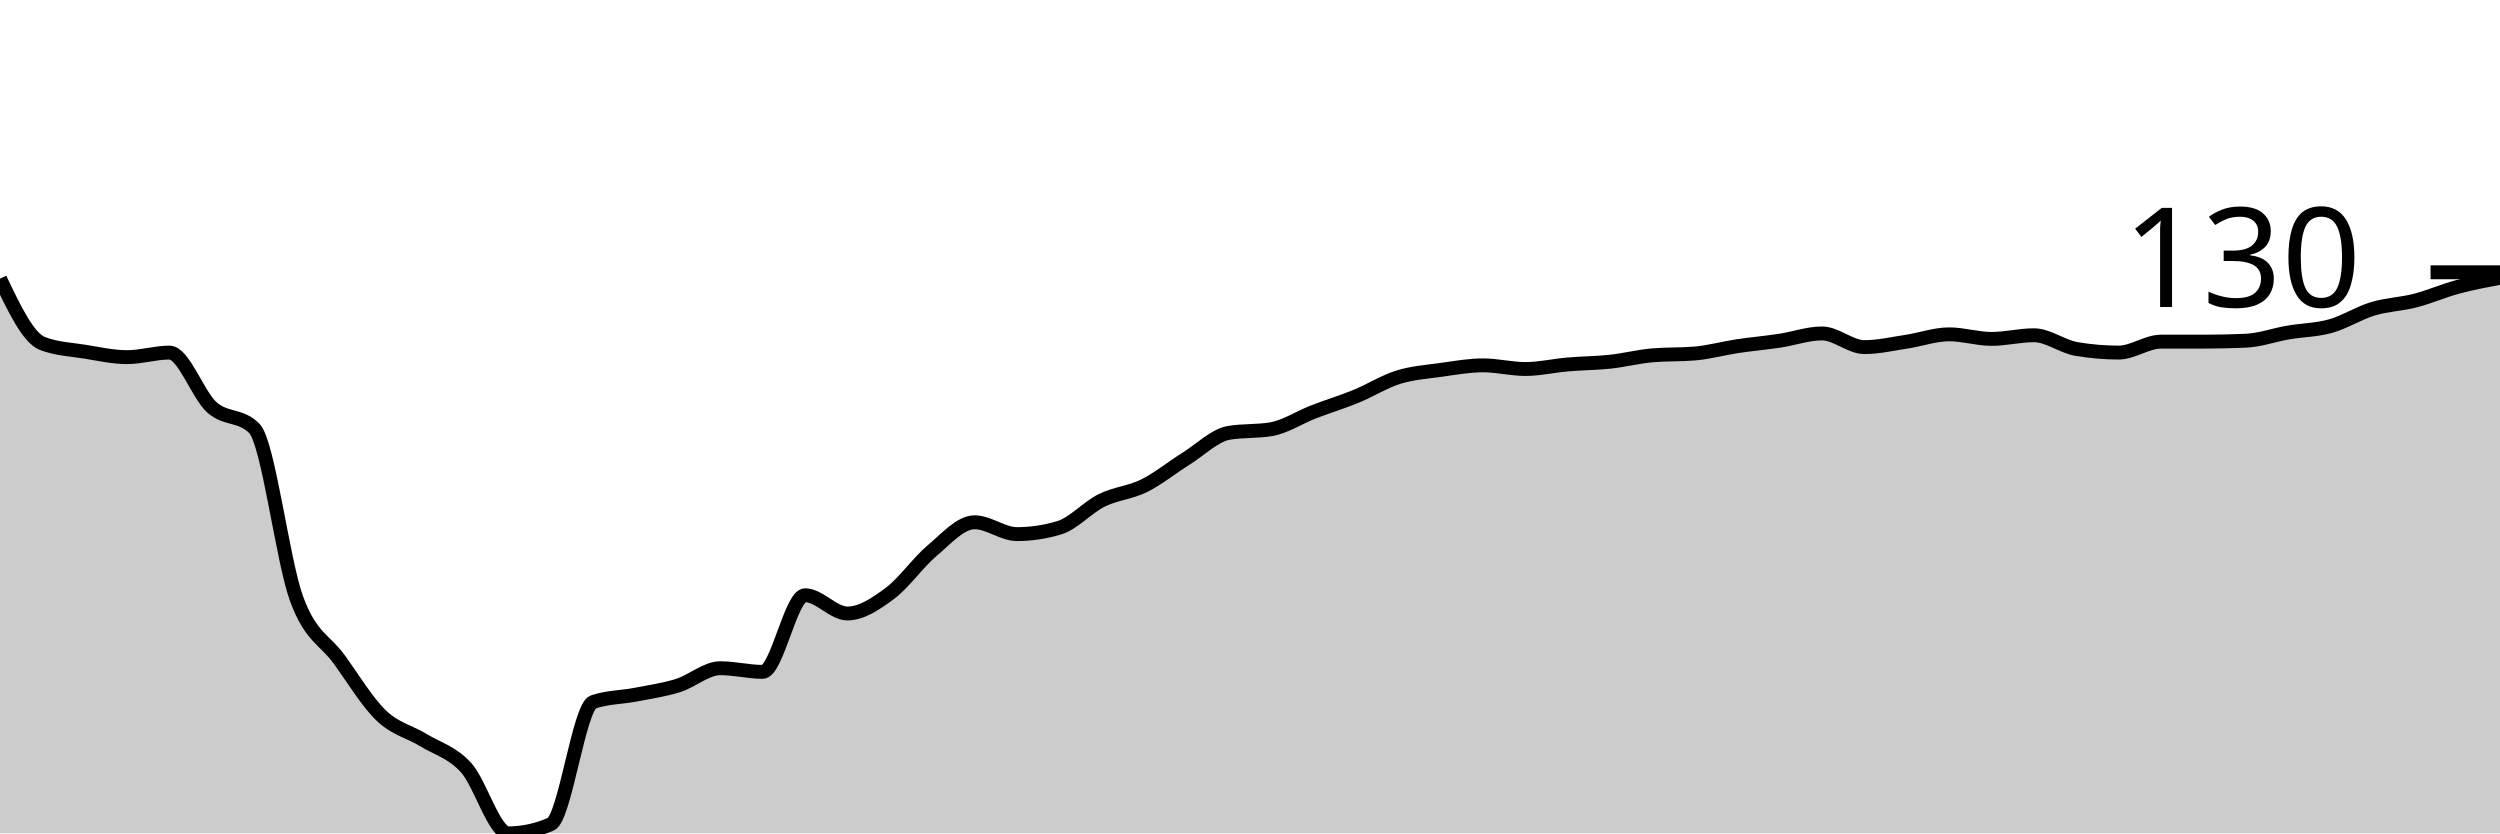
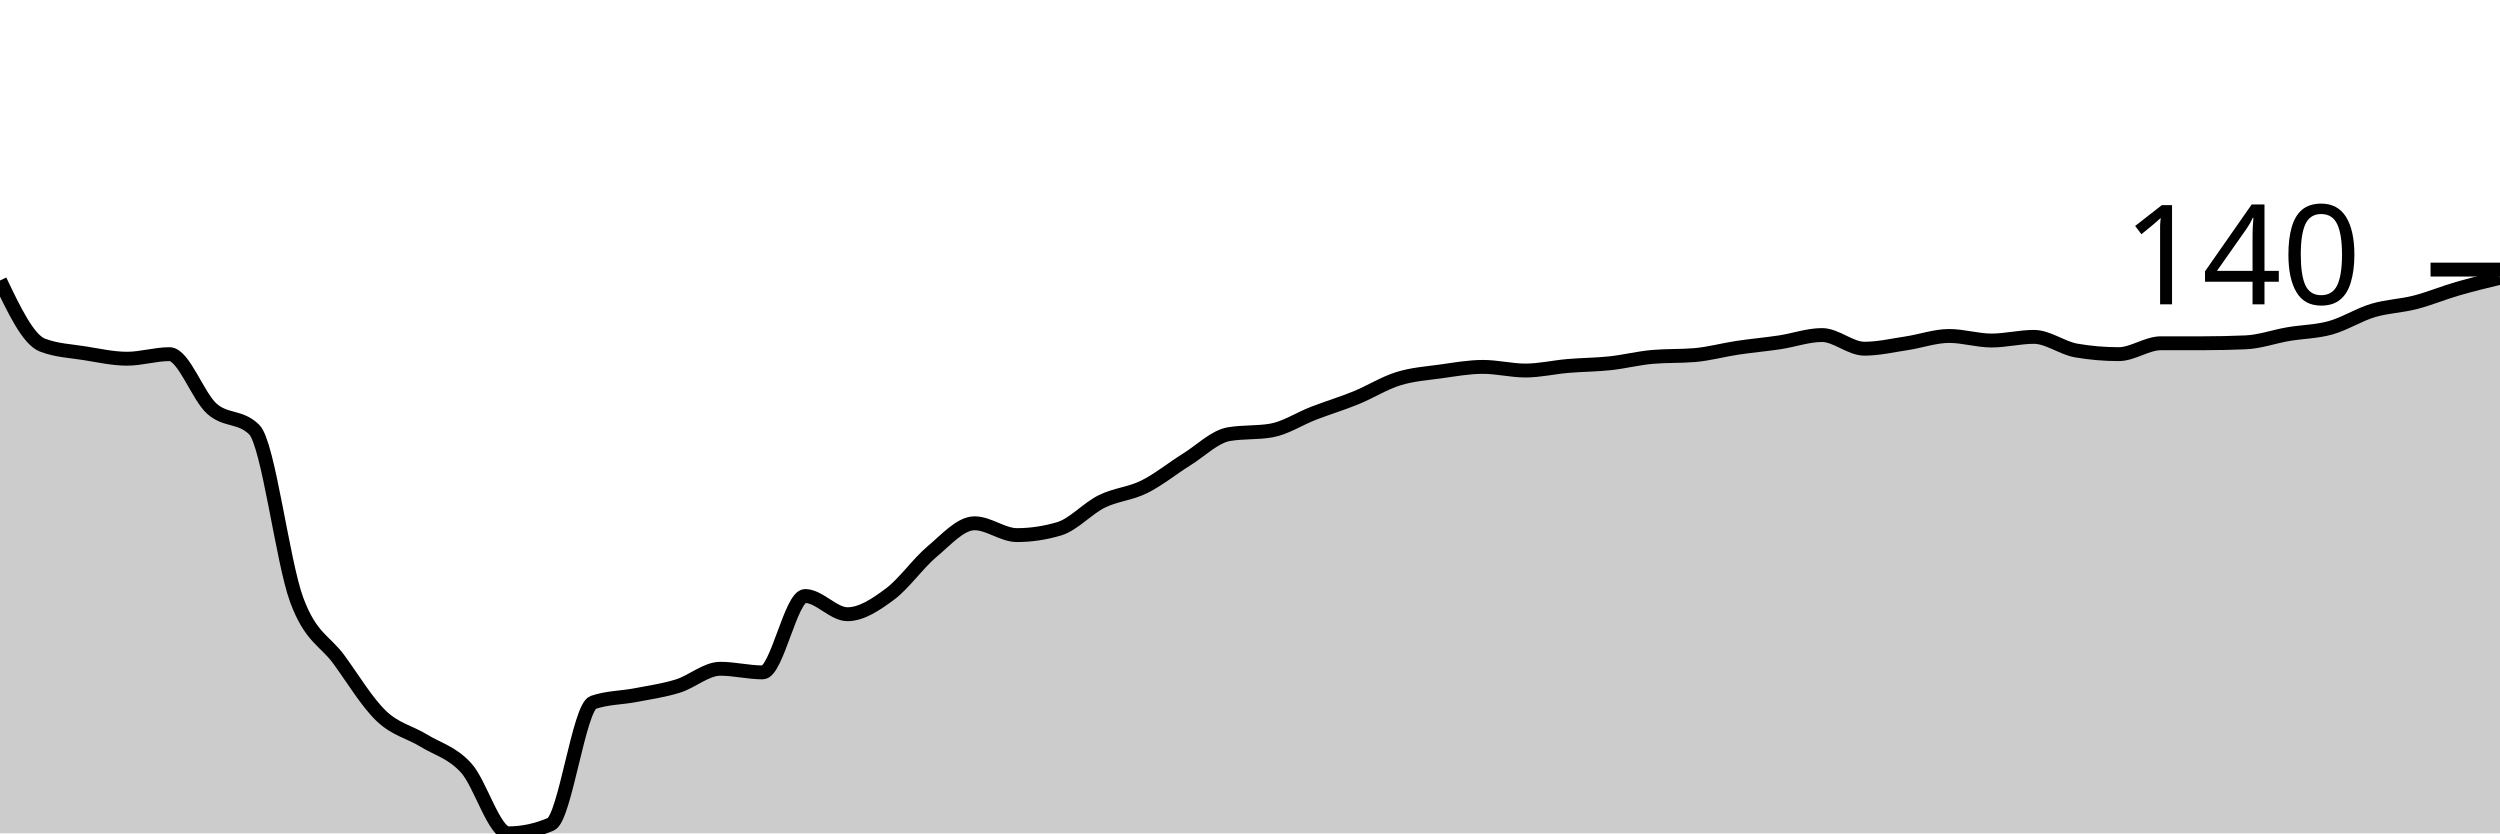
<svg xmlns="http://www.w3.org/2000/svg" viewBox="0 0 180 60">
  <g transform="translate(0,20)">
-     <path class="area" fill="rgba(0, 0, 0, 0.2)" d="M0,0.066C1.017,2.2,2.034,4.335,3.051,4.729C4.068,5.123,5.085,5.156,6.102,5.32C7.119,5.484,8.136,5.714,9.153,5.714C10.169,5.714,11.186,5.386,12.203,5.386C13.22,5.386,14.237,8.418,15.254,9.327C16.271,10.235,17.288,9.83,18.305,10.837C19.322,11.845,20.339,20.35,21.356,23.12C22.373,25.889,23.39,26.054,24.407,27.455C25.424,28.856,26.441,30.553,27.458,31.527C28.475,32.501,29.492,32.677,30.508,33.3C31.525,33.924,32.542,34.154,33.559,35.271C34.576,36.388,35.593,40,36.61,40C37.627,40,38.644,39.781,39.661,39.343C40.678,38.905,41.695,30.892,42.712,30.542C43.729,30.192,44.746,30.213,45.763,30.016C46.78,29.819,47.797,29.677,48.814,29.36C49.831,29.042,50.847,28.112,51.864,28.112C52.881,28.112,53.898,28.374,54.915,28.374C55.932,28.374,56.949,22.857,57.966,22.857C58.983,22.857,60,24.171,61.017,24.171C62.034,24.171,63.051,23.481,64.068,22.726C65.085,21.97,66.102,20.493,67.119,19.639C68.136,18.785,69.153,17.603,70.169,17.603C71.186,17.603,72.203,18.456,73.22,18.456C74.237,18.456,75.254,18.303,76.271,17.997C77.288,17.69,78.305,16.53,79.322,16.026C80.339,15.523,81.356,15.479,82.373,14.975C83.39,14.472,84.407,13.64,85.424,13.005C86.441,12.37,87.458,11.341,88.475,11.166C89.492,10.991,90.508,11.078,91.525,10.903C92.542,10.728,93.559,10.049,94.576,9.655C95.593,9.261,96.61,8.955,97.627,8.539C98.644,8.123,99.661,7.477,100.678,7.159C101.695,6.842,102.712,6.776,103.729,6.634C104.746,6.492,105.763,6.305,106.78,6.305C107.797,6.305,108.814,6.568,109.831,6.568C110.847,6.568,111.864,6.327,112.881,6.24C113.898,6.152,114.915,6.152,115.932,6.043C116.949,5.933,117.966,5.67,118.983,5.583C120,5.495,121.017,5.539,122.034,5.452C123.051,5.364,124.068,5.079,125.085,4.926C126.102,4.773,127.119,4.685,128.136,4.532C129.153,4.379,130.169,4.007,131.186,4.007C132.203,4.007,133.22,4.992,134.237,4.992C135.254,4.992,136.271,4.751,137.288,4.598C138.305,4.444,139.322,4.072,140.339,4.072C141.356,4.072,142.373,4.401,143.39,4.401C144.407,4.401,145.424,4.138,146.441,4.138C147.458,4.138,148.475,4.948,149.492,5.123C150.508,5.298,151.525,5.386,152.542,5.386C153.559,5.386,154.576,4.598,155.593,4.598C156.61,4.598,157.627,4.598,158.644,4.598C159.661,4.598,160.678,4.576,161.695,4.532C162.712,4.488,163.729,4.116,164.746,3.941C165.763,3.766,166.78,3.766,167.797,3.481C168.814,3.196,169.831,2.54,170.847,2.233C171.864,1.927,172.881,1.905,173.898,1.642C174.915,1.379,175.932,0.93,176.949,0.657C177.966,0.383,178.983,0.192,180,0L180,40C178.983,40,177.966,40,176.949,40C175.932,40,174.915,40,173.898,40C172.881,40,171.864,40,170.847,40C169.831,40,168.814,40,167.797,40C166.78,40,165.763,40,164.746,40C163.729,40,162.712,40,161.695,40C160.678,40,159.661,40,158.644,40C157.627,40,156.61,40,155.593,40C154.576,40,153.559,40,152.542,40C151.525,40,150.508,40,149.492,40C148.475,40,147.458,40,146.441,40C145.424,40,144.407,40,143.39,40C142.373,40,141.356,40,140.339,40C139.322,40,138.305,40,137.288,40C136.271,40,135.254,40,134.237,40C133.22,40,132.203,40,131.186,40C130.169,40,129.153,40,128.136,40C127.119,40,126.102,40,125.085,40C124.068,40,123.051,40,122.034,40C121.017,40,120,40,118.983,40C117.966,40,116.949,40,115.932,40C114.915,40,113.898,40,112.881,40C111.864,40,110.847,40,109.831,40C108.814,40,107.797,40,106.78,40C105.763,40,104.746,40,103.729,40C102.712,40,101.695,40,100.678,40C99.661,40,98.644,40,97.627,40C96.61,40,95.593,40,94.576,40C93.559,40,92.542,40,91.525,40C90.508,40,89.492,40,88.475,40C87.458,40,86.441,40,85.424,40C84.407,40,83.39,40,82.373,40C81.356,40,80.339,40,79.322,40C78.305,40,77.288,40,76.271,40C75.254,40,74.237,40,73.22,40C72.203,40,71.186,40,70.169,40C69.153,40,68.136,40,67.119,40C66.102,40,65.085,40,64.068,40C63.051,40,62.034,40,61.017,40C60,40,58.983,40,57.966,40C56.949,40,55.932,40,54.915,40C53.898,40,52.881,40,51.864,40C50.847,40,49.831,40,48.814,40C47.797,40,46.78,40,45.763,40C44.746,40,43.729,40,42.712,40C41.695,40,40.678,40,39.661,40C38.644,40,37.627,40,36.61,40C35.593,40,34.576,40,33.559,40C32.542,40,31.525,40,30.508,40C29.492,40,28.475,40,27.458,40C26.441,40,25.424,40,24.407,40C23.39,40,22.373,40,21.356,40C20.339,40,19.322,40,18.305,40C17.288,40,16.271,40,15.254,40C14.237,40,13.22,40,12.203,40C11.186,40,10.169,40,9.153,40C8.136,40,7.119,40,6.102,40C5.085,40,4.068,40,3.051,40C2.034,40,1.017,40,0,40Z" />
-     <path class="line" stroke="black" fill="none" d="M0,0.066C1.017,2.2,2.034,4.335,3.051,4.729C4.068,5.123,5.085,5.156,6.102,5.32C7.119,5.484,8.136,5.714,9.153,5.714C10.169,5.714,11.186,5.386,12.203,5.386C13.22,5.386,14.237,8.418,15.254,9.327C16.271,10.235,17.288,9.83,18.305,10.837C19.322,11.845,20.339,20.35,21.356,23.12C22.373,25.889,23.39,26.054,24.407,27.455C25.424,28.856,26.441,30.553,27.458,31.527C28.475,32.501,29.492,32.677,30.508,33.3C31.525,33.924,32.542,34.154,33.559,35.271C34.576,36.388,35.593,40,36.61,40C37.627,40,38.644,39.781,39.661,39.343C40.678,38.905,41.695,30.892,42.712,30.542C43.729,30.192,44.746,30.213,45.763,30.016C46.78,29.819,47.797,29.677,48.814,29.36C49.831,29.042,50.847,28.112,51.864,28.112C52.881,28.112,53.898,28.374,54.915,28.374C55.932,28.374,56.949,22.857,57.966,22.857C58.983,22.857,60,24.171,61.017,24.171C62.034,24.171,63.051,23.481,64.068,22.726C65.085,21.97,66.102,20.493,67.119,19.639C68.136,18.785,69.153,17.603,70.169,17.603C71.186,17.603,72.203,18.456,73.22,18.456C74.237,18.456,75.254,18.303,76.271,17.997C77.288,17.69,78.305,16.53,79.322,16.026C80.339,15.523,81.356,15.479,82.373,14.975C83.39,14.472,84.407,13.64,85.424,13.005C86.441,12.37,87.458,11.341,88.475,11.166C89.492,10.991,90.508,11.078,91.525,10.903C92.542,10.728,93.559,10.049,94.576,9.655C95.593,9.261,96.61,8.955,97.627,8.539C98.644,8.123,99.661,7.477,100.678,7.159C101.695,6.842,102.712,6.776,103.729,6.634C104.746,6.492,105.763,6.305,106.78,6.305C107.797,6.305,108.814,6.568,109.831,6.568C110.847,6.568,111.864,6.327,112.881,6.24C113.898,6.152,114.915,6.152,115.932,6.043C116.949,5.933,117.966,5.67,118.983,5.583C120,5.495,121.017,5.539,122.034,5.452C123.051,5.364,124.068,5.079,125.085,4.926C126.102,4.773,127.119,4.685,128.136,4.532C129.153,4.379,130.169,4.007,131.186,4.007C132.203,4.007,133.22,4.992,134.237,4.992C135.254,4.992,136.271,4.751,137.288,4.598C138.305,4.444,139.322,4.072,140.339,4.072C141.356,4.072,142.373,4.401,143.39,4.401C144.407,4.401,145.424,4.138,146.441,4.138C147.458,4.138,148.475,4.948,149.492,5.123C150.508,5.298,151.525,5.386,152.542,5.386C153.559,5.386,154.576,4.598,155.593,4.598C156.61,4.598,157.627,4.598,158.644,4.598C159.661,4.598,160.678,4.576,161.695,4.532C162.712,4.488,163.729,4.116,164.746,3.941C165.763,3.766,166.78,3.766,167.797,3.481C168.814,3.196,169.831,2.54,170.847,2.233C171.864,1.927,172.881,1.905,173.898,1.642C174.915,1.379,175.932,0.93,176.949,0.657C177.966,0.383,178.983,0.192,180,0" />
-     <path class="axis-ceiling" stroke-width="1" stroke="black" fill="none" d="M175,-0.394L180,-0.394" />
-     <text class="axis-ceiling-label" font-family="sans-serif" text-anchor="end" font-size="10px" x="170" y="2.106">130</text>
+     <path class="area" fill="rgba(0, 0, 0, 0.2)" d="M0,0.196C1.017,2.324,2.034,4.452,3.051,4.845C4.068,5.237,5.085,5.27,6.102,5.434C7.119,5.597,8.136,5.827,9.153,5.827C10.169,5.827,11.186,5.499,12.203,5.499C13.22,5.499,14.237,8.522,15.254,9.427C16.271,10.333,17.288,9.929,18.305,10.933C19.322,11.937,20.339,20.415,21.356,23.175C22.373,25.936,23.39,26.099,24.407,27.496C25.424,28.893,26.441,30.584,27.458,31.555C28.475,32.526,29.492,32.7,30.508,33.322C31.525,33.944,32.542,34.173,33.559,35.286C34.576,36.399,35.593,40,36.61,40C37.627,40,38.644,39.782,39.661,39.345C40.678,38.909,41.695,30.922,42.712,30.573C43.729,30.224,44.746,30.245,45.763,30.049C46.78,29.853,47.797,29.711,48.814,29.394C49.831,29.078,50.847,28.151,51.864,28.151C52.881,28.151,53.898,28.412,54.915,28.412C55.932,28.412,56.949,22.913,57.966,22.913C58.983,22.913,60,24.223,61.017,24.223C62.034,24.223,63.051,23.535,64.068,22.782C65.085,22.029,66.102,20.556,67.119,19.705C68.136,18.854,69.153,17.676,70.169,17.676C71.186,17.676,72.203,18.527,73.22,18.527C74.237,18.527,75.254,18.374,76.271,18.069C77.288,17.763,78.305,16.607,79.322,16.105C80.339,15.603,81.356,15.559,82.373,15.057C83.39,14.555,84.407,13.726,85.424,13.093C86.441,12.46,87.458,11.435,88.475,11.26C89.492,11.086,90.508,11.173,91.525,10.998C92.542,10.824,93.559,10.147,94.576,9.755C95.593,9.362,96.61,9.056,97.627,8.642C98.644,8.227,99.661,7.583,100.678,7.267C101.695,6.95,102.712,6.885,103.729,6.743C104.746,6.601,105.763,6.416,106.78,6.416C107.797,6.416,108.814,6.678,109.831,6.678C110.847,6.678,111.864,6.438,112.881,6.35C113.898,6.263,114.915,6.263,115.932,6.154C116.949,6.045,117.966,5.783,118.983,5.696C120,5.608,121.017,5.652,122.034,5.565C123.051,5.477,124.068,5.194,125.085,5.041C126.102,4.888,127.119,4.801,128.136,4.648C129.153,4.495,130.169,4.124,131.186,4.124C132.203,4.124,133.22,5.106,134.237,5.106C135.254,5.106,136.271,4.866,137.288,4.714C138.305,4.561,139.322,4.19,140.339,4.19C141.356,4.19,142.373,4.517,143.39,4.517C144.407,4.517,145.424,4.255,146.441,4.255C147.458,4.255,148.475,5.063,149.492,5.237C150.508,5.412,151.525,5.499,152.542,5.499C153.559,5.499,154.576,4.714,155.593,4.714C156.61,4.714,157.627,4.714,158.644,4.714C159.661,4.714,160.678,4.692,161.695,4.648C162.712,4.604,163.729,4.233,164.746,4.059C165.763,3.884,166.78,3.884,167.797,3.601C168.814,3.317,169.831,2.662,170.847,2.357C171.864,2.051,172.881,2.029,173.898,1.768C174.915,1.506,175.932,1.08,176.949,0.786C177.966,0.491,178.983,0.245,180,0L180,40C178.983,40,177.966,40,176.949,40C175.932,40,174.915,40,173.898,40C172.881,40,171.864,40,170.847,40C169.831,40,168.814,40,167.797,40C166.78,40,165.763,40,164.746,40C163.729,40,162.712,40,161.695,40C160.678,40,159.661,40,158.644,40C157.627,40,156.61,40,155.593,40C154.576,40,153.559,40,152.542,40C151.525,40,150.508,40,149.492,40C148.475,40,147.458,40,146.441,40C145.424,40,144.407,40,143.39,40C142.373,40,141.356,40,140.339,40C139.322,40,138.305,40,137.288,40C136.271,40,135.254,40,134.237,40C133.22,40,132.203,40,131.186,40C130.169,40,129.153,40,128.136,40C127.119,40,126.102,40,125.085,40C124.068,40,123.051,40,122.034,40C121.017,40,120,40,118.983,40C117.966,40,116.949,40,115.932,40C114.915,40,113.898,40,112.881,40C111.864,40,110.847,40,109.831,40C108.814,40,107.797,40,106.78,40C105.763,40,104.746,40,103.729,40C102.712,40,101.695,40,100.678,40C99.661,40,98.644,40,97.627,40C96.61,40,95.593,40,94.576,40C93.559,40,92.542,40,91.525,40C90.508,40,89.492,40,88.475,40C87.458,40,86.441,40,85.424,40C84.407,40,83.39,40,82.373,40C81.356,40,80.339,40,79.322,40C78.305,40,77.288,40,76.271,40C75.254,40,74.237,40,73.22,40C72.203,40,71.186,40,70.169,40C69.153,40,68.136,40,67.119,40C66.102,40,65.085,40,64.068,40C63.051,40,62.034,40,61.017,40C60,40,58.983,40,57.966,40C56.949,40,55.932,40,54.915,40C53.898,40,52.881,40,51.864,40C50.847,40,49.831,40,48.814,40C47.797,40,46.78,40,45.763,40C44.746,40,43.729,40,42.712,40C41.695,40,40.678,40,39.661,40C38.644,40,37.627,40,36.61,40C35.593,40,34.576,40,33.559,40C32.542,40,31.525,40,30.508,40C29.492,40,28.475,40,27.458,40C26.441,40,25.424,40,24.407,40C23.39,40,22.373,40,21.356,40C20.339,40,19.322,40,18.305,40C17.288,40,16.271,40,15.254,40C14.237,40,13.22,40,12.203,40C11.186,40,10.169,40,9.153,40C8.136,40,7.119,40,6.102,40C5.085,40,4.068,40,3.051,40C2.034,40,1.017,40,0,40Z" />
+     <path class="line" stroke="black" fill="none" d="M0,0.196C1.017,2.324,2.034,4.452,3.051,4.845C4.068,5.237,5.085,5.27,6.102,5.434C7.119,5.597,8.136,5.827,9.153,5.827C10.169,5.827,11.186,5.499,12.203,5.499C13.22,5.499,14.237,8.522,15.254,9.427C16.271,10.333,17.288,9.929,18.305,10.933C19.322,11.937,20.339,20.415,21.356,23.175C22.373,25.936,23.39,26.099,24.407,27.496C25.424,28.893,26.441,30.584,27.458,31.555C28.475,32.526,29.492,32.7,30.508,33.322C31.525,33.944,32.542,34.173,33.559,35.286C34.576,36.399,35.593,40,36.61,40C37.627,40,38.644,39.782,39.661,39.345C40.678,38.909,41.695,30.922,42.712,30.573C43.729,30.224,44.746,30.245,45.763,30.049C46.78,29.853,47.797,29.711,48.814,29.394C49.831,29.078,50.847,28.151,51.864,28.151C52.881,28.151,53.898,28.412,54.915,28.412C55.932,28.412,56.949,22.913,57.966,22.913C58.983,22.913,60,24.223,61.017,24.223C62.034,24.223,63.051,23.535,64.068,22.782C65.085,22.029,66.102,20.556,67.119,19.705C68.136,18.854,69.153,17.676,70.169,17.676C71.186,17.676,72.203,18.527,73.22,18.527C74.237,18.527,75.254,18.374,76.271,18.069C77.288,17.763,78.305,16.607,79.322,16.105C80.339,15.603,81.356,15.559,82.373,15.057C83.39,14.555,84.407,13.726,85.424,13.093C86.441,12.46,87.458,11.435,88.475,11.26C89.492,11.086,90.508,11.173,91.525,10.998C92.542,10.824,93.559,10.147,94.576,9.755C95.593,9.362,96.61,9.056,97.627,8.642C98.644,8.227,99.661,7.583,100.678,7.267C101.695,6.95,102.712,6.885,103.729,6.743C104.746,6.601,105.763,6.416,106.78,6.416C107.797,6.416,108.814,6.678,109.831,6.678C110.847,6.678,111.864,6.438,112.881,6.35C113.898,6.263,114.915,6.263,115.932,6.154C116.949,6.045,117.966,5.783,118.983,5.696C120,5.608,121.017,5.652,122.034,5.565C123.051,5.477,124.068,5.194,125.085,5.041C126.102,4.888,127.119,4.801,128.136,4.648C129.153,4.495,130.169,4.124,131.186,4.124C132.203,4.124,133.22,5.106,134.237,5.106C135.254,5.106,136.271,4.866,137.288,4.714C138.305,4.561,139.322,4.19,140.339,4.19C141.356,4.19,142.373,4.517,143.39,4.517C144.407,4.517,145.424,4.255,146.441,4.255C147.458,4.255,148.475,5.063,149.492,5.237C150.508,5.412,151.525,5.499,152.542,5.499C153.559,5.499,154.576,4.714,155.593,4.714C156.61,4.714,157.627,4.714,158.644,4.714C159.661,4.714,160.678,4.692,161.695,4.648C162.712,4.604,163.729,4.233,164.746,4.059C165.763,3.884,166.78,3.884,167.797,3.601C168.814,3.317,169.831,2.662,170.847,2.357C171.864,2.051,172.881,2.029,173.898,1.768C174.915,1.506,175.932,1.08,176.949,0.786C177.966,0.491,178.983,0.245,180,0" />
+     <path class="axis-ceiling" stroke-width="1" stroke="black" fill="none" d="M175,-0.589L180,-0.589" />
+     <text class="axis-ceiling-label" font-family="sans-serif" text-anchor="end" font-size="10px" x="170" y="1.911">140</text>
  </g>
</svg>
